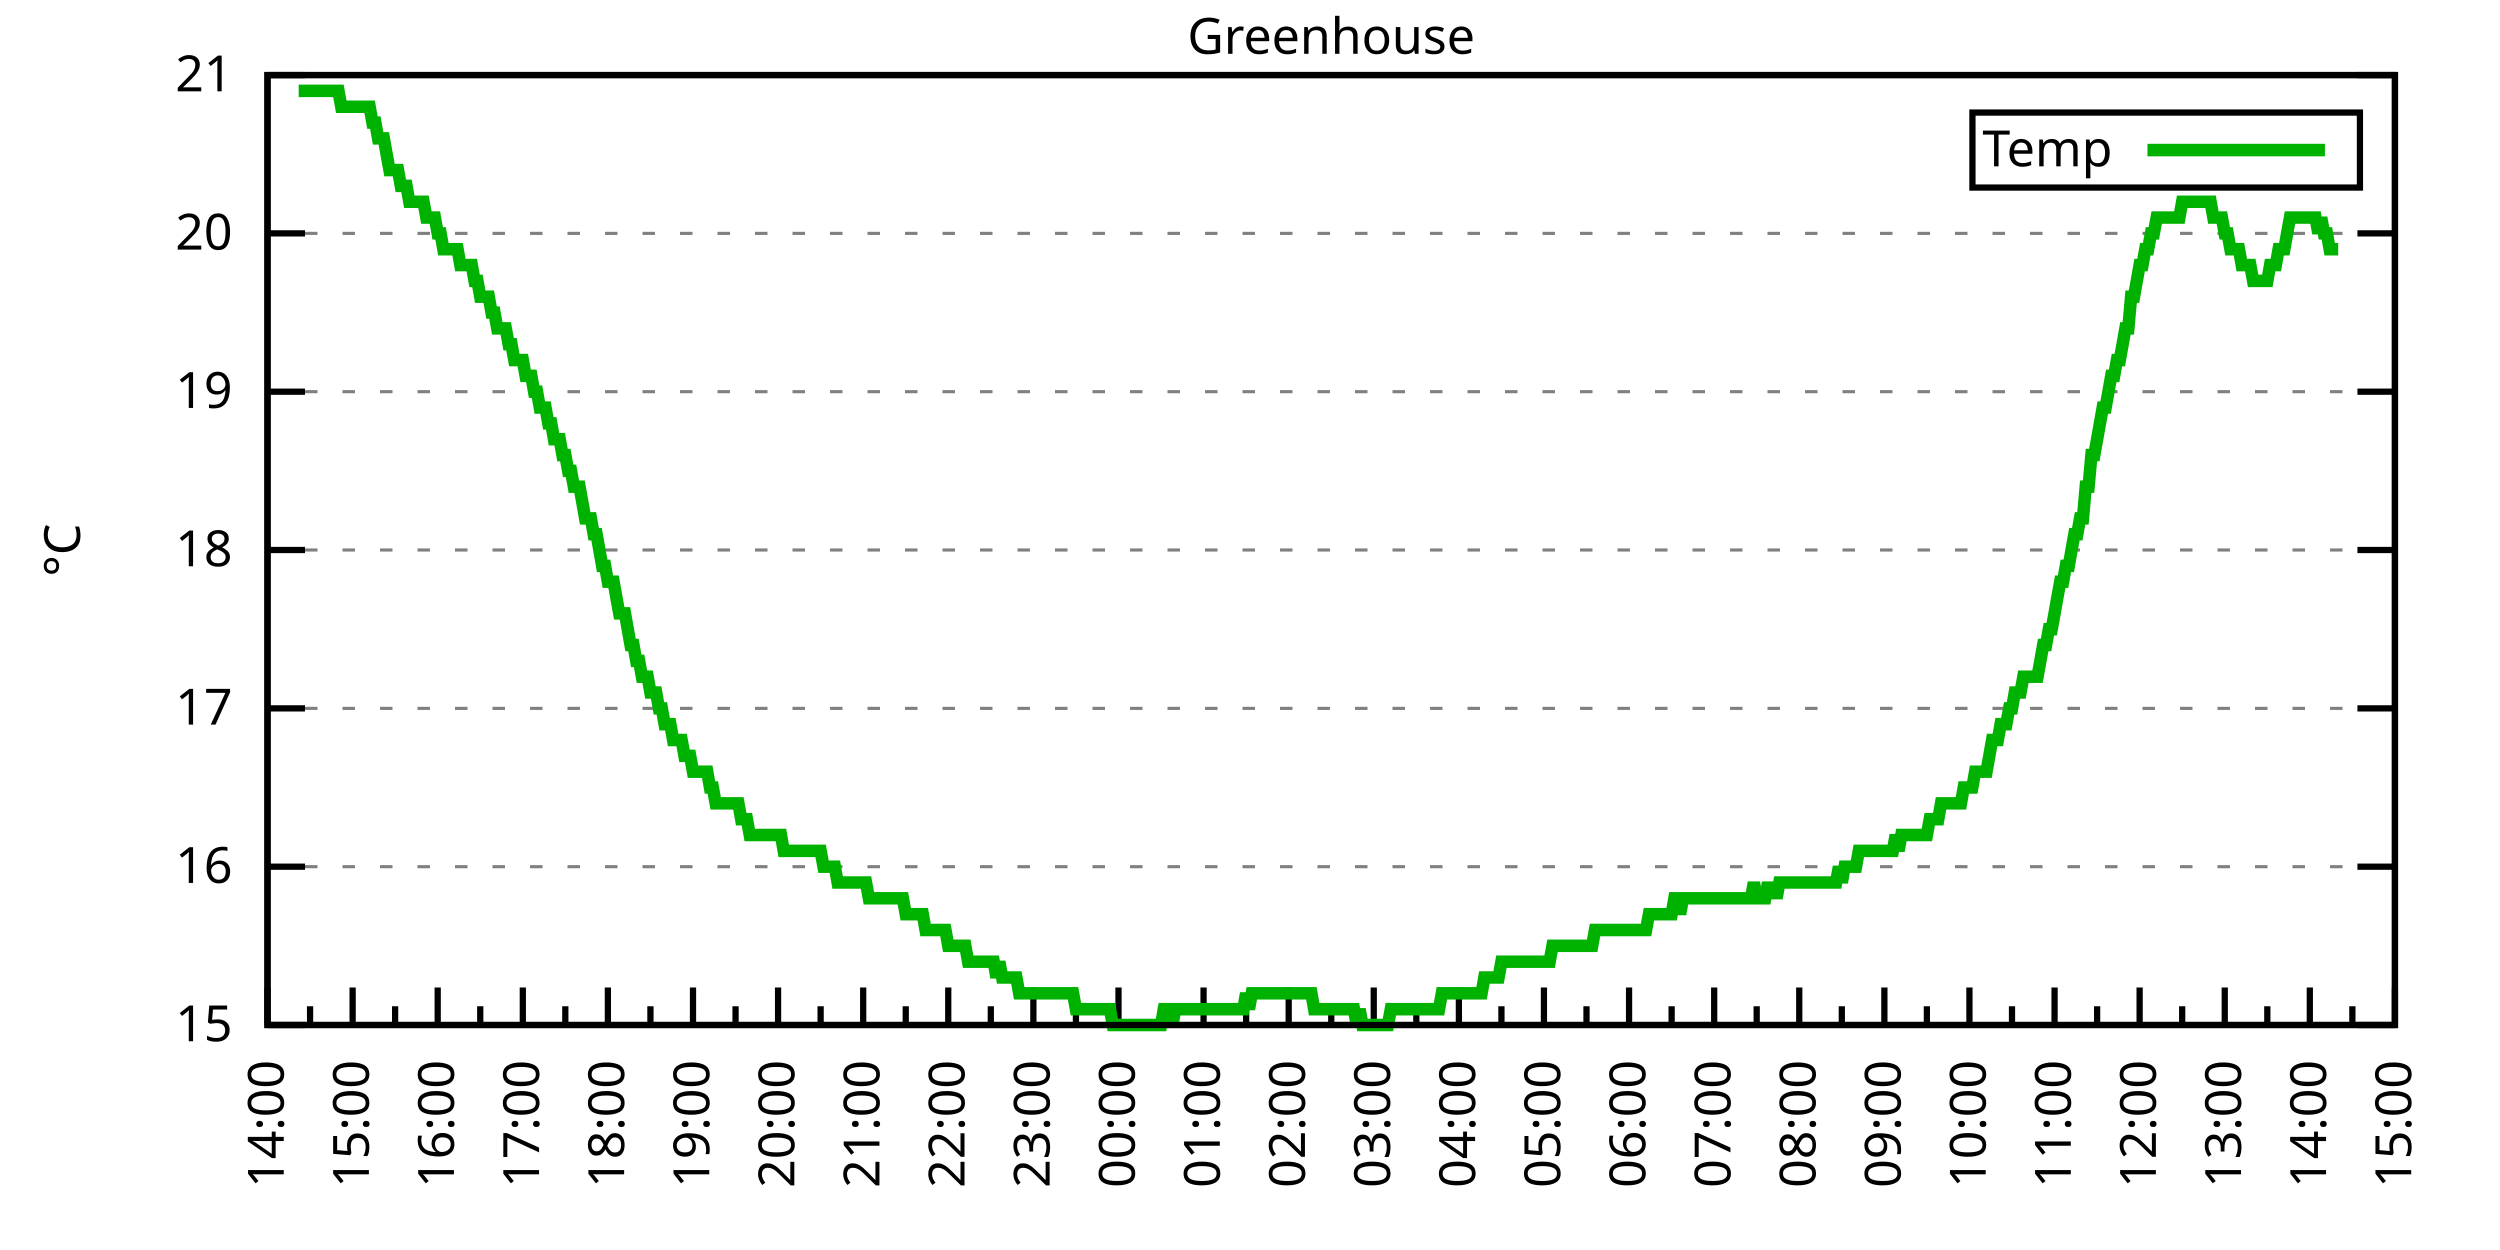
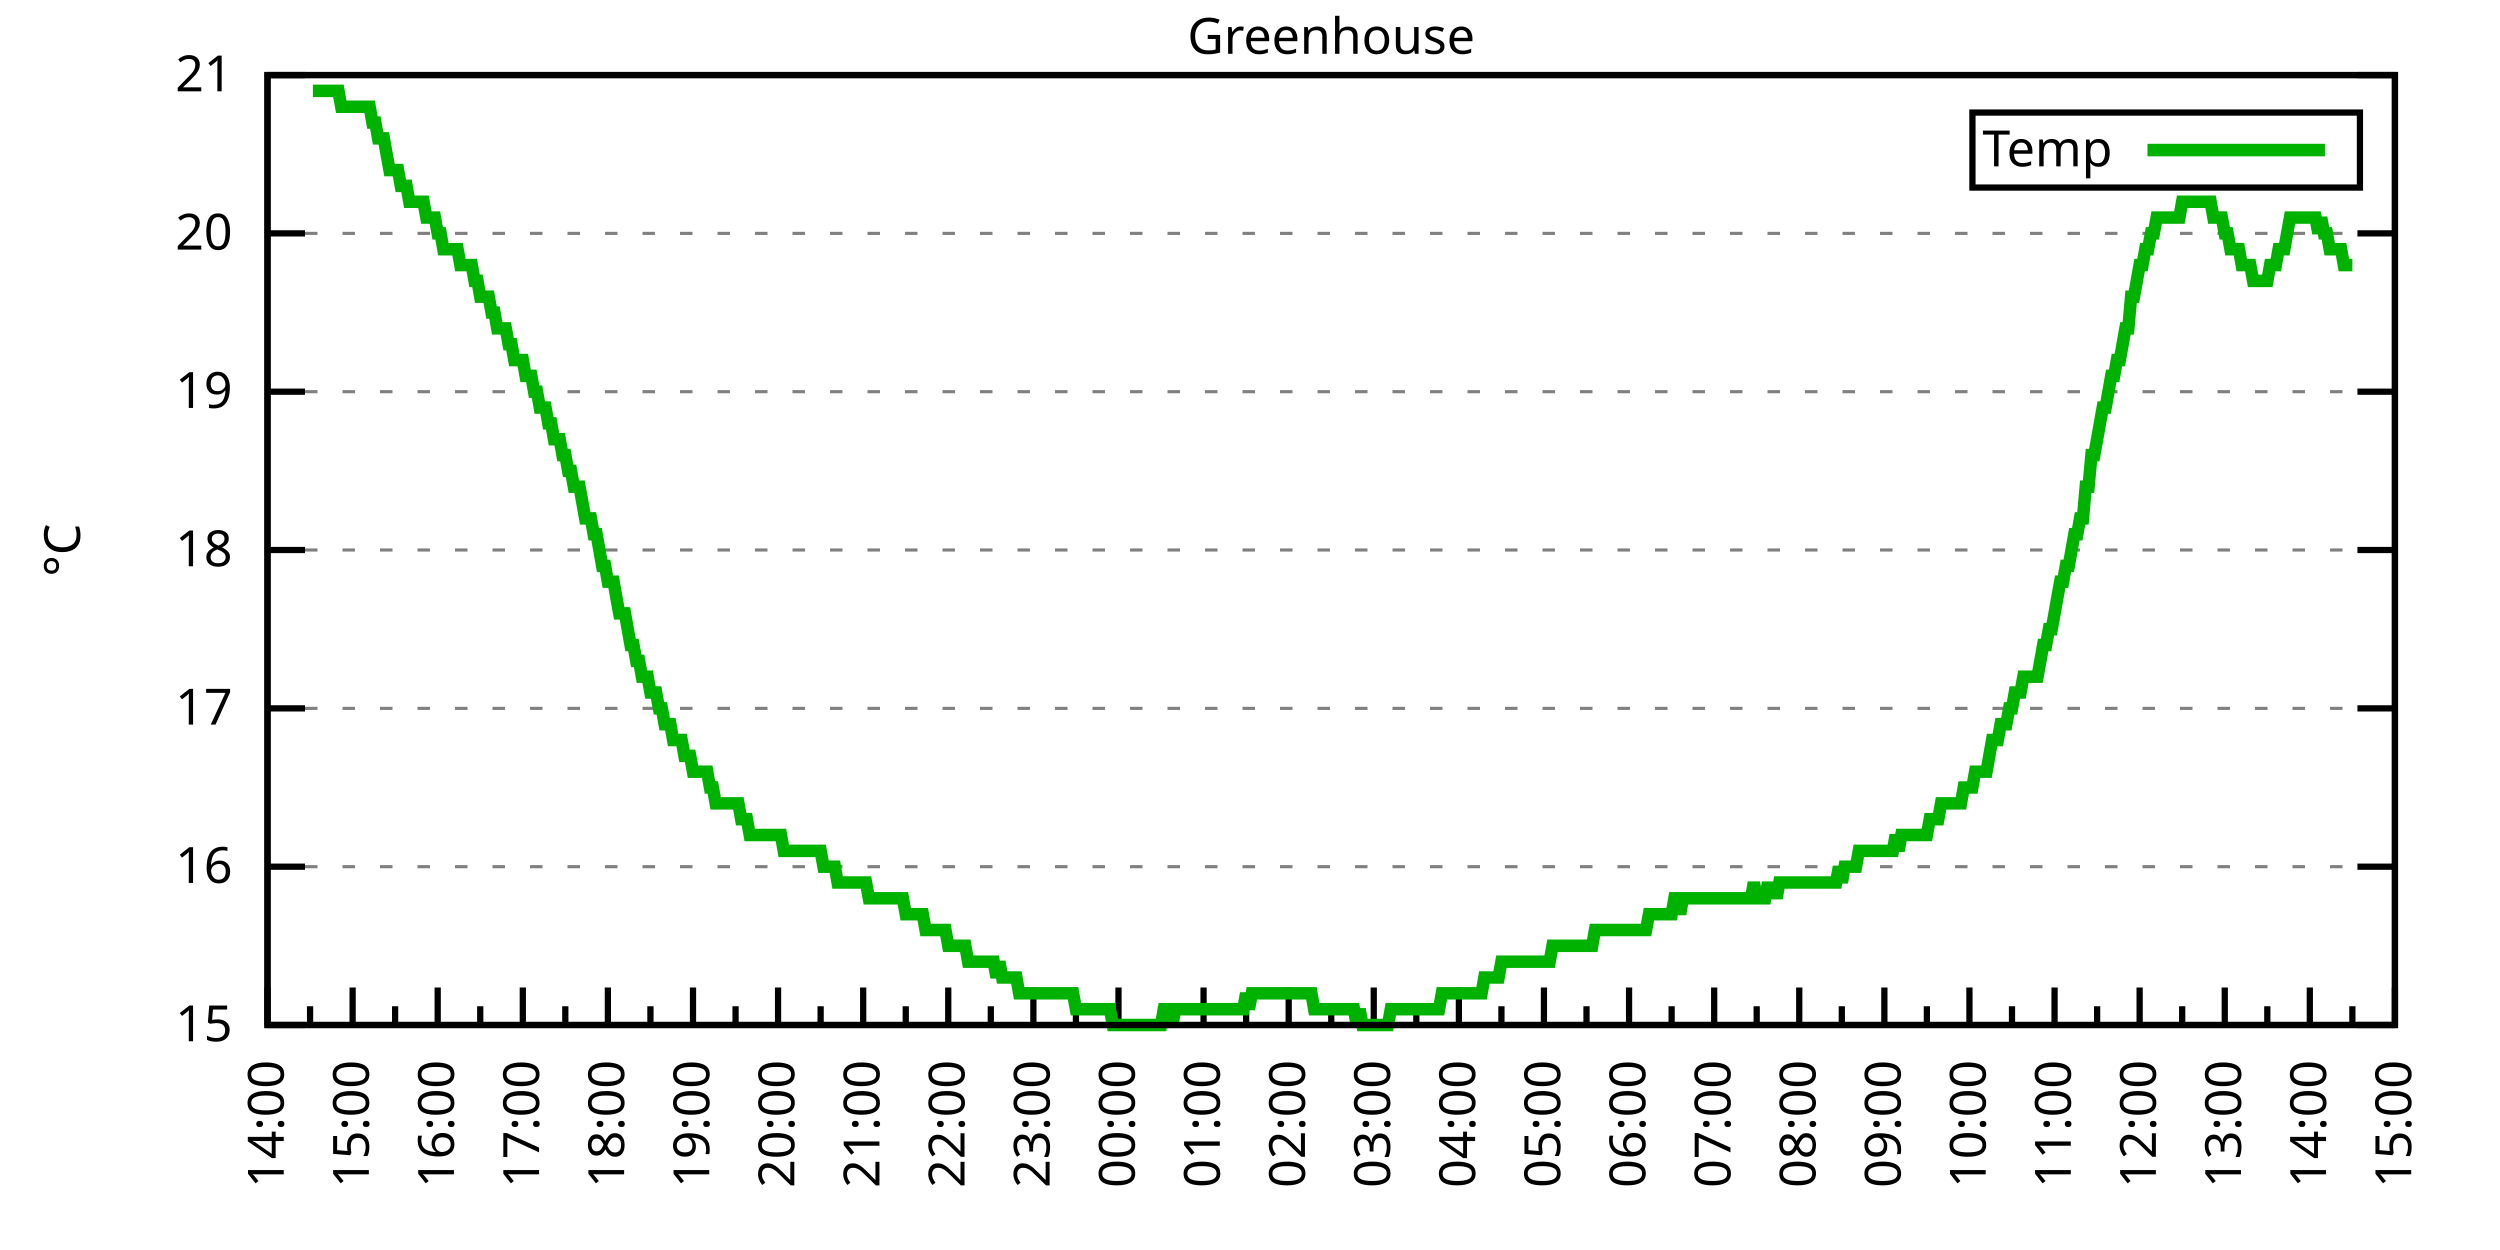
<svg xmlns="http://www.w3.org/2000/svg" xmlns:xlink="http://www.w3.org/1999/xlink" width="400" height="200" viewBox="0 0 400 200">
  <g id="gnuplot_canvas">
    <rect x="0" y="0" width="400" height="200" fill="none" />
    <defs>
      <circle id="gpDot" r="0.5" stroke-width="0.5" stroke="currentColor" />
      <path id="gpPt0" stroke-width="0.333" stroke="currentColor" d="M-1,0 h2 M0,-1 v2" />
      <path id="gpPt1" stroke-width="0.333" stroke="currentColor" d="M-1,-1 L1,1 M1,-1 L-1,1" />
      <path id="gpPt2" stroke-width="0.333" stroke="currentColor" d="M-1,0 L1,0 M0,-1 L0,1 M-1,-1 L1,1 M-1,1 L1,-1" />
      <rect id="gpPt3" stroke-width="0.333" stroke="currentColor" x="-1" y="-1" width="2" height="2" />
      <rect id="gpPt4" stroke-width="0.333" stroke="currentColor" fill="currentColor" x="-1" y="-1" width="2" height="2" />
      <circle id="gpPt5" stroke-width="0.333" stroke="currentColor" cx="0" cy="0" r="1" />
      <use xlink:href="#gpPt5" id="gpPt6" fill="currentColor" stroke="none" />
      <path id="gpPt7" stroke-width="0.333" stroke="currentColor" d="M0,-1.33 L-1.33,0.67 L1.33,0.67 z" />
      <use xlink:href="#gpPt7" id="gpPt8" fill="currentColor" stroke="none" />
      <use xlink:href="#gpPt7" id="gpPt9" stroke="currentColor" transform="rotate(180)" />
      <use xlink:href="#gpPt9" id="gpPt10" fill="currentColor" stroke="none" />
      <use xlink:href="#gpPt3" id="gpPt11" stroke="currentColor" transform="rotate(45)" />
      <use xlink:href="#gpPt11" id="gpPt12" fill="currentColor" stroke="none" />
      <path id="gpPt13" stroke-width="0.333" stroke="currentColor" d="M0,1.330 L1.265,0.411 L0.782,-1.067 L-0.782,-1.076 L-1.265,0.411 z" />
      <use xlink:href="#gpPt13" id="gpPt14" fill="currentColor" stroke="none" />
      <filter id="textbox" filterUnits="objectBoundingBox" x="0" y="0" height="1" width="1">
        <feFlood flood-color="white" flood-opacity="1" result="bgnd" />
        <feComposite in="SourceGraphic" in2="bgnd" operator="atop" />
      </filter>
      <filter id="greybox" filterUnits="objectBoundingBox" x="0" y="0" height="1" width="1">
        <feFlood flood-color="lightgrey" flood-opacity="1" result="grey" />
        <feComposite in="SourceGraphic" in2="grey" operator="atop" />
      </filter>
    </defs>
    <g fill="none" color="white" stroke="currentColor" stroke-width="1.00" stroke-linecap="butt" stroke-linejoin="miter">
</g>
    <g fill="none" color="black" stroke="currentColor" stroke-width="1.00" stroke-linecap="butt" stroke-linejoin="miter">
      <g stroke="none" shape-rendering="crispEdges">
        <polygon fill="rgb(255, 255, 255)" points="42.80,164.00 383.18,164.00 383.18,12.02 42.80,12.02 " />
      </g>
    </g>
    <g fill="none" color="black" stroke="currentColor" stroke-width="1.00" stroke-linecap="butt" stroke-linejoin="miter">
</g>
    <g fill="none" color="black" stroke="black" stroke-width="0.50" stroke-linecap="butt" stroke-linejoin="miter">
</g>
    <g fill="none" color="gray" stroke="currentColor" stroke-width="0.50" stroke-linecap="butt" stroke-linejoin="miter">
      <path stroke="gray" stroke-dasharray="2,4" class="gridline" d="M42.80,164.00 L383.19,164.00  " />
    </g>
    <g fill="none" color="gray" stroke="gray" stroke-width="1.00" stroke-linecap="butt" stroke-linejoin="miter">
</g>
    <g fill="none" color="black" stroke="currentColor" stroke-width="1.00" stroke-linecap="butt" stroke-linejoin="miter">
      <path stroke="black" d="M42.80,164.00 L48.80,164.00 M383.19,164.00 L377.19,164.00  " />
      <g transform="translate(37.20,166.60)" stroke="none" fill="black" font-family="Sans" font-size="8.00" text-anchor="end">
        <text>
          <tspan font-family="Sans"> 15</tspan>
        </text>
      </g>
    </g>
    <g fill="none" color="black" stroke="currentColor" stroke-width="1.00" stroke-linecap="butt" stroke-linejoin="miter">
</g>
    <g fill="none" color="black" stroke="black" stroke-width="0.50" stroke-linecap="butt" stroke-linejoin="miter">
</g>
    <g fill="none" color="gray" stroke="currentColor" stroke-width="0.50" stroke-linecap="butt" stroke-linejoin="miter">
      <path stroke="gray" stroke-dasharray="2,4" class="gridline" d="M42.80,138.67 L383.19,138.67  " />
    </g>
    <g fill="none" color="gray" stroke="gray" stroke-width="1.00" stroke-linecap="butt" stroke-linejoin="miter">
</g>
    <g fill="none" color="black" stroke="currentColor" stroke-width="1.00" stroke-linecap="butt" stroke-linejoin="miter">
      <path stroke="black" d="M42.80,138.67 L48.80,138.67 M383.19,138.67 L377.19,138.67  " />
      <g transform="translate(37.20,141.27)" stroke="none" fill="black" font-family="Sans" font-size="8.00" text-anchor="end">
        <text>
          <tspan font-family="Sans"> 16</tspan>
        </text>
      </g>
    </g>
    <g fill="none" color="black" stroke="currentColor" stroke-width="1.00" stroke-linecap="butt" stroke-linejoin="miter">
</g>
    <g fill="none" color="black" stroke="black" stroke-width="0.50" stroke-linecap="butt" stroke-linejoin="miter">
</g>
    <g fill="none" color="gray" stroke="currentColor" stroke-width="0.50" stroke-linecap="butt" stroke-linejoin="miter">
      <path stroke="gray" stroke-dasharray="2,4" class="gridline" d="M42.80,113.34 L383.19,113.34  " />
    </g>
    <g fill="none" color="gray" stroke="gray" stroke-width="1.00" stroke-linecap="butt" stroke-linejoin="miter">
</g>
    <g fill="none" color="black" stroke="currentColor" stroke-width="1.00" stroke-linecap="butt" stroke-linejoin="miter">
      <path stroke="black" d="M42.80,113.34 L48.80,113.34 M383.19,113.34 L377.19,113.34  " />
      <g transform="translate(37.20,115.94)" stroke="none" fill="black" font-family="Sans" font-size="8.00" text-anchor="end">
        <text>
          <tspan font-family="Sans"> 17</tspan>
        </text>
      </g>
    </g>
    <g fill="none" color="black" stroke="currentColor" stroke-width="1.00" stroke-linecap="butt" stroke-linejoin="miter">
</g>
    <g fill="none" color="black" stroke="black" stroke-width="0.50" stroke-linecap="butt" stroke-linejoin="miter">
</g>
    <g fill="none" color="gray" stroke="currentColor" stroke-width="0.50" stroke-linecap="butt" stroke-linejoin="miter">
      <path stroke="gray" stroke-dasharray="2,4" class="gridline" d="M42.80,88.00 L383.19,88.00  " />
    </g>
    <g fill="none" color="gray" stroke="gray" stroke-width="1.00" stroke-linecap="butt" stroke-linejoin="miter">
</g>
    <g fill="none" color="black" stroke="currentColor" stroke-width="1.00" stroke-linecap="butt" stroke-linejoin="miter">
      <path stroke="black" d="M42.80,88.00 L48.80,88.00 M383.19,88.00 L377.19,88.00  " />
      <g transform="translate(37.20,90.60)" stroke="none" fill="black" font-family="Sans" font-size="8.00" text-anchor="end">
        <text>
          <tspan font-family="Sans"> 18</tspan>
        </text>
      </g>
    </g>
    <g fill="none" color="black" stroke="currentColor" stroke-width="1.00" stroke-linecap="butt" stroke-linejoin="miter">
</g>
    <g fill="none" color="black" stroke="black" stroke-width="0.50" stroke-linecap="butt" stroke-linejoin="miter">
</g>
    <g fill="none" color="gray" stroke="currentColor" stroke-width="0.50" stroke-linecap="butt" stroke-linejoin="miter">
      <path stroke="gray" stroke-dasharray="2,4" class="gridline" d="M42.80,62.67 L383.19,62.67  " />
    </g>
    <g fill="none" color="gray" stroke="gray" stroke-width="1.00" stroke-linecap="butt" stroke-linejoin="miter">
</g>
    <g fill="none" color="black" stroke="currentColor" stroke-width="1.00" stroke-linecap="butt" stroke-linejoin="miter">
      <path stroke="black" d="M42.80,62.67 L48.80,62.67 M383.19,62.67 L377.19,62.67  " />
      <g transform="translate(37.20,65.27)" stroke="none" fill="black" font-family="Sans" font-size="8.00" text-anchor="end">
        <text>
          <tspan font-family="Sans"> 19</tspan>
        </text>
      </g>
    </g>
    <g fill="none" color="black" stroke="currentColor" stroke-width="1.00" stroke-linecap="butt" stroke-linejoin="miter">
</g>
    <g fill="none" color="black" stroke="black" stroke-width="0.50" stroke-linecap="butt" stroke-linejoin="miter">
</g>
    <g fill="none" color="gray" stroke="currentColor" stroke-width="0.50" stroke-linecap="butt" stroke-linejoin="miter">
      <path stroke="gray" stroke-dasharray="2,4" class="gridline" d="M42.80,37.34 L383.19,37.34  " />
    </g>
    <g fill="none" color="gray" stroke="gray" stroke-width="1.00" stroke-linecap="butt" stroke-linejoin="miter">
</g>
    <g fill="none" color="black" stroke="currentColor" stroke-width="1.00" stroke-linecap="butt" stroke-linejoin="miter">
      <path stroke="black" d="M42.80,37.34 L48.80,37.34 M383.19,37.34 L377.19,37.34  " />
      <g transform="translate(37.20,39.94)" stroke="none" fill="black" font-family="Sans" font-size="8.00" text-anchor="end">
        <text>
          <tspan font-family="Sans"> 20</tspan>
        </text>
      </g>
    </g>
    <g fill="none" color="black" stroke="currentColor" stroke-width="1.00" stroke-linecap="butt" stroke-linejoin="miter">
</g>
    <g fill="none" color="black" stroke="black" stroke-width="0.50" stroke-linecap="butt" stroke-linejoin="miter">
</g>
    <g fill="none" color="gray" stroke="currentColor" stroke-width="0.50" stroke-linecap="butt" stroke-linejoin="miter">
      <path stroke="gray" stroke-dasharray="2,4" class="gridline" d="M42.80,12.01 L383.19,12.01  " />
    </g>
    <g fill="none" color="gray" stroke="gray" stroke-width="1.00" stroke-linecap="butt" stroke-linejoin="miter">
</g>
    <g fill="none" color="black" stroke="currentColor" stroke-width="1.00" stroke-linecap="butt" stroke-linejoin="miter">
      <path stroke="black" d="M42.80,12.01 L48.80,12.01 M383.19,12.01 L377.19,12.01  " />
      <g transform="translate(37.20,14.61)" stroke="none" fill="black" font-family="Sans" font-size="8.00" text-anchor="end">
        <text>
          <tspan font-family="Sans"> 21</tspan>
        </text>
      </g>
    </g>
    <g fill="none" color="black" stroke="currentColor" stroke-width="1.00" stroke-linecap="butt" stroke-linejoin="miter">
      <path stroke="black" d="M42.80,164.00 L42.80,158.00  " />
      <g transform="translate(45.40,169.60) rotate(270)" stroke="none" fill="black" font-family="Sans" font-size="8.00" text-anchor="end">
        <text>
          <tspan font-family="Sans">14:00</tspan>
        </text>
      </g>
    </g>
    <g fill="none" color="black" stroke="currentColor" stroke-width="1.00" stroke-linecap="butt" stroke-linejoin="miter">
      <path stroke="black" d="M49.61,164.00 L49.61,161.00 M56.42,164.00 L56.42,158.00  " />
      <g transform="translate(59.02,169.60) rotate(270)" stroke="none" fill="black" font-family="Sans" font-size="8.00" text-anchor="end">
        <text>
          <tspan font-family="Sans">15:00</tspan>
        </text>
      </g>
    </g>
    <g fill="none" color="black" stroke="currentColor" stroke-width="1.00" stroke-linecap="butt" stroke-linejoin="miter">
      <path stroke="black" d="M63.22,164.00 L63.22,161.00 M70.03,164.00 L70.03,158.00  " />
      <g transform="translate(72.63,169.60) rotate(270)" stroke="none" fill="black" font-family="Sans" font-size="8.00" text-anchor="end">
        <text>
          <tspan font-family="Sans">16:00</tspan>
        </text>
      </g>
    </g>
    <g fill="none" color="black" stroke="currentColor" stroke-width="1.00" stroke-linecap="butt" stroke-linejoin="miter">
      <path stroke="black" d="M76.84,164.00 L76.84,161.00 M83.65,164.00 L83.65,158.00  " />
      <g transform="translate(86.25,169.60) rotate(270)" stroke="none" fill="black" font-family="Sans" font-size="8.00" text-anchor="end">
        <text>
          <tspan font-family="Sans">17:00</tspan>
        </text>
      </g>
    </g>
    <g fill="none" color="black" stroke="currentColor" stroke-width="1.00" stroke-linecap="butt" stroke-linejoin="miter">
      <path stroke="black" d="M90.45,164.00 L90.45,161.00 M97.26,164.00 L97.26,158.00  " />
      <g transform="translate(99.86,169.60) rotate(270)" stroke="none" fill="black" font-family="Sans" font-size="8.00" text-anchor="end">
        <text>
          <tspan font-family="Sans">18:00</tspan>
        </text>
      </g>
    </g>
    <g fill="none" color="black" stroke="currentColor" stroke-width="1.00" stroke-linecap="butt" stroke-linejoin="miter">
      <path stroke="black" d="M104.07,164.00 L104.07,161.00 M110.88,164.00 L110.88,158.00  " />
      <g transform="translate(113.48,169.60) rotate(270)" stroke="none" fill="black" font-family="Sans" font-size="8.00" text-anchor="end">
        <text>
          <tspan font-family="Sans">19:00</tspan>
        </text>
      </g>
    </g>
    <g fill="none" color="black" stroke="currentColor" stroke-width="1.00" stroke-linecap="butt" stroke-linejoin="miter">
      <path stroke="black" d="M117.69,164.00 L117.69,161.00 M124.49,164.00 L124.49,158.00  " />
      <g transform="translate(127.09,169.60) rotate(270)" stroke="none" fill="black" font-family="Sans" font-size="8.00" text-anchor="end">
        <text>
          <tspan font-family="Sans">20:00</tspan>
        </text>
      </g>
    </g>
    <g fill="none" color="black" stroke="currentColor" stroke-width="1.00" stroke-linecap="butt" stroke-linejoin="miter">
      <path stroke="black" d="M131.30,164.00 L131.30,161.00 M138.11,164.00 L138.11,158.00  " />
      <g transform="translate(140.71,169.60) rotate(270)" stroke="none" fill="black" font-family="Sans" font-size="8.00" text-anchor="end">
        <text>
          <tspan font-family="Sans">21:00</tspan>
        </text>
      </g>
    </g>
    <g fill="none" color="black" stroke="currentColor" stroke-width="1.00" stroke-linecap="butt" stroke-linejoin="miter">
      <path stroke="black" d="M144.92,164.00 L144.92,161.00 M151.72,164.00 L151.72,158.00  " />
      <g transform="translate(154.32,169.60) rotate(270)" stroke="none" fill="black" font-family="Sans" font-size="8.00" text-anchor="end">
        <text>
          <tspan font-family="Sans">22:00</tspan>
        </text>
      </g>
    </g>
    <g fill="none" color="black" stroke="currentColor" stroke-width="1.00" stroke-linecap="butt" stroke-linejoin="miter">
      <path stroke="black" d="M158.53,164.00 L158.53,161.00 M165.34,164.00 L165.34,158.00  " />
      <g transform="translate(167.94,169.60) rotate(270)" stroke="none" fill="black" font-family="Sans" font-size="8.00" text-anchor="end">
        <text>
          <tspan font-family="Sans">23:00</tspan>
        </text>
      </g>
    </g>
    <g fill="none" color="black" stroke="currentColor" stroke-width="1.00" stroke-linecap="butt" stroke-linejoin="miter">
      <path stroke="black" d="M172.15,164.00 L172.15,161.00 M178.96,164.00 L178.96,158.00  " />
      <g transform="translate(181.56,169.60) rotate(270)" stroke="none" fill="black" font-family="Sans" font-size="8.00" text-anchor="end">
        <text>
          <tspan font-family="Sans">00:00</tspan>
        </text>
      </g>
    </g>
    <g fill="none" color="black" stroke="currentColor" stroke-width="1.00" stroke-linecap="butt" stroke-linejoin="miter">
      <path stroke="black" d="M185.76,164.00 L185.76,161.00 M192.57,164.00 L192.57,158.00  " />
      <g transform="translate(195.17,169.60) rotate(270)" stroke="none" fill="black" font-family="Sans" font-size="8.00" text-anchor="end">
        <text>
          <tspan font-family="Sans">01:00</tspan>
        </text>
      </g>
    </g>
    <g fill="none" color="black" stroke="currentColor" stroke-width="1.00" stroke-linecap="butt" stroke-linejoin="miter">
      <path stroke="black" d="M199.38,164.00 L199.38,161.00 M206.19,164.00 L206.19,158.00  " />
      <g transform="translate(208.79,169.60) rotate(270)" stroke="none" fill="black" font-family="Sans" font-size="8.00" text-anchor="end">
        <text>
          <tspan font-family="Sans">02:00</tspan>
        </text>
      </g>
    </g>
    <g fill="none" color="black" stroke="currentColor" stroke-width="1.00" stroke-linecap="butt" stroke-linejoin="miter">
      <path stroke="black" d="M213.00,164.00 L213.00,161.00 M219.80,164.00 L219.80,158.00  " />
      <g transform="translate(222.40,169.60) rotate(270)" stroke="none" fill="black" font-family="Sans" font-size="8.00" text-anchor="end">
        <text>
          <tspan font-family="Sans">03:00</tspan>
        </text>
      </g>
    </g>
    <g fill="none" color="black" stroke="currentColor" stroke-width="1.00" stroke-linecap="butt" stroke-linejoin="miter">
      <path stroke="black" d="M226.61,164.00 L226.61,161.00 M233.42,164.00 L233.42,158.00  " />
      <g transform="translate(236.02,169.60) rotate(270)" stroke="none" fill="black" font-family="Sans" font-size="8.00" text-anchor="end">
        <text>
          <tspan font-family="Sans">04:00</tspan>
        </text>
      </g>
    </g>
    <g fill="none" color="black" stroke="currentColor" stroke-width="1.00" stroke-linecap="butt" stroke-linejoin="miter">
      <path stroke="black" d="M240.23,164.00 L240.23,161.00 M247.03,164.00 L247.03,158.00  " />
      <g transform="translate(249.63,169.60) rotate(270)" stroke="none" fill="black" font-family="Sans" font-size="8.00" text-anchor="end">
        <text>
          <tspan font-family="Sans">05:00</tspan>
        </text>
      </g>
    </g>
    <g fill="none" color="black" stroke="currentColor" stroke-width="1.00" stroke-linecap="butt" stroke-linejoin="miter">
      <path stroke="black" d="M253.84,164.00 L253.84,161.00 M260.65,164.00 L260.65,158.00  " />
      <g transform="translate(263.25,169.60) rotate(270)" stroke="none" fill="black" font-family="Sans" font-size="8.00" text-anchor="end">
        <text>
          <tspan font-family="Sans">06:00</tspan>
        </text>
      </g>
    </g>
    <g fill="none" color="black" stroke="currentColor" stroke-width="1.00" stroke-linecap="butt" stroke-linejoin="miter">
      <path stroke="black" d="M267.46,164.00 L267.46,161.00 M274.27,164.00 L274.27,158.00  " />
      <g transform="translate(276.87,169.60) rotate(270)" stroke="none" fill="black" font-family="Sans" font-size="8.00" text-anchor="end">
        <text>
          <tspan font-family="Sans">07:00</tspan>
        </text>
      </g>
    </g>
    <g fill="none" color="black" stroke="currentColor" stroke-width="1.00" stroke-linecap="butt" stroke-linejoin="miter">
      <path stroke="black" d="M281.07,164.00 L281.07,161.00 M287.88,164.00 L287.88,158.00  " />
      <g transform="translate(290.48,169.60) rotate(270)" stroke="none" fill="black" font-family="Sans" font-size="8.00" text-anchor="end">
        <text>
          <tspan font-family="Sans">08:00</tspan>
        </text>
      </g>
    </g>
    <g fill="none" color="black" stroke="currentColor" stroke-width="1.00" stroke-linecap="butt" stroke-linejoin="miter">
      <path stroke="black" d="M294.69,164.00 L294.69,161.00 M301.50,164.00 L301.50,158.00  " />
      <g transform="translate(304.10,169.60) rotate(270)" stroke="none" fill="black" font-family="Sans" font-size="8.00" text-anchor="end">
        <text>
          <tspan font-family="Sans">09:00</tspan>
        </text>
      </g>
    </g>
    <g fill="none" color="black" stroke="currentColor" stroke-width="1.00" stroke-linecap="butt" stroke-linejoin="miter">
      <path stroke="black" d="M308.30,164.00 L308.30,161.00 M315.11,164.00 L315.11,158.00  " />
      <g transform="translate(317.71,169.60) rotate(270)" stroke="none" fill="black" font-family="Sans" font-size="8.00" text-anchor="end">
        <text>
          <tspan font-family="Sans">10:00</tspan>
        </text>
      </g>
    </g>
    <g fill="none" color="black" stroke="currentColor" stroke-width="1.00" stroke-linecap="butt" stroke-linejoin="miter">
      <path stroke="black" d="M321.92,164.00 L321.92,161.00 M328.73,164.00 L328.73,158.00  " />
      <g transform="translate(331.33,169.60) rotate(270)" stroke="none" fill="black" font-family="Sans" font-size="8.00" text-anchor="end">
        <text>
          <tspan font-family="Sans">11:00</tspan>
        </text>
      </g>
    </g>
    <g fill="none" color="black" stroke="currentColor" stroke-width="1.00" stroke-linecap="butt" stroke-linejoin="miter">
      <path stroke="black" d="M335.54,164.00 L335.54,161.00 M342.34,164.00 L342.34,158.00  " />
      <g transform="translate(344.94,169.60) rotate(270)" stroke="none" fill="black" font-family="Sans" font-size="8.00" text-anchor="end">
        <text>
          <tspan font-family="Sans">12:00</tspan>
        </text>
      </g>
    </g>
    <g fill="none" color="black" stroke="currentColor" stroke-width="1.00" stroke-linecap="butt" stroke-linejoin="miter">
      <path stroke="black" d="M349.15,164.00 L349.15,161.00 M355.96,164.00 L355.96,158.00  " />
      <g transform="translate(358.56,169.60) rotate(270)" stroke="none" fill="black" font-family="Sans" font-size="8.00" text-anchor="end">
        <text>
          <tspan font-family="Sans">13:00</tspan>
        </text>
      </g>
    </g>
    <g fill="none" color="black" stroke="currentColor" stroke-width="1.00" stroke-linecap="butt" stroke-linejoin="miter">
      <path stroke="black" d="M362.77,164.00 L362.77,161.00 M369.57,164.00 L369.57,158.00  " />
      <g transform="translate(372.17,169.60) rotate(270)" stroke="none" fill="black" font-family="Sans" font-size="8.00" text-anchor="end">
        <text>
          <tspan font-family="Sans">14:00</tspan>
        </text>
      </g>
    </g>
    <g fill="none" color="black" stroke="currentColor" stroke-width="1.00" stroke-linecap="butt" stroke-linejoin="miter">
      <path stroke="black" d="M376.38,164.00 L376.38,161.00 M383.19,164.00 L383.19,158.00  " />
      <g transform="translate(385.79,169.60) rotate(270)" stroke="none" fill="black" font-family="Sans" font-size="8.00" text-anchor="end">
        <text>
          <tspan font-family="Sans">15:00</tspan>
        </text>
      </g>
    </g>
    <g fill="none" color="black" stroke="currentColor" stroke-width="1.00" stroke-linecap="butt" stroke-linejoin="miter">
</g>
    <g fill="none" color="black" stroke="currentColor" stroke-width="1.00" stroke-linecap="butt" stroke-linejoin="miter">
      <path stroke="black" d="M42.80,12.01 L42.80,164.00 L383.19,164.00 L383.19,12.01 L42.80,12.01 Z  " />
    </g>
    <g fill="none" color="black" stroke="currentColor" stroke-width="1.00" stroke-linecap="butt" stroke-linejoin="miter">
      <g transform="translate(12.80,88.01) rotate(270)" stroke="none" fill="black" font-family="Sans" font-size="8.00" text-anchor="middle">
        <text>
          <tspan font-family="Sans">°C</tspan>
        </text>
      </g>
    </g>
    <g fill="none" color="black" stroke="currentColor" stroke-width="1.00" stroke-linecap="butt" stroke-linejoin="miter">
</g>
    <g fill="none" color="black" stroke="currentColor" stroke-width="1.00" stroke-linecap="butt" stroke-linejoin="miter">
      <path stroke="black" d="M315.59,30.01 L315.59,18.01 L377.59,18.01 L377.59,30.01 L315.59,30.01 Z  " />
    </g>
    <g id="Greenhouse_plot_1">
      <g fill="none" color="white" stroke="black" stroke-width="2.00" stroke-linecap="butt" stroke-linejoin="miter">
</g>
      <g fill="none" color="black" stroke="currentColor" stroke-width="2.00" stroke-linecap="butt" stroke-linejoin="miter">
        <g transform="translate(337.99,26.61)" stroke="none" fill="black" font-family="Sans" font-size="8.00" text-anchor="end">
          <text>
            <tspan font-family="Sans">Temp</tspan>
          </text>
        </g>
      </g>
      <g fill="none" color="black" stroke="currentColor" stroke-width="2.00" stroke-linecap="butt" stroke-linejoin="miter">
-         <path stroke="rgb(  0, 178,   0)" d="M343.59,24.01 L371.99,24.01 M47.79,14.54 L48.25,14.54 L48.70,14.54 L49.15,14.54 L49.61,14.54 L50.06,14.54   L50.52,14.54 L50.97,14.54 L51.42,14.54 L51.88,14.54 L52.33,14.54 L52.78,14.54 L53.24,14.54 L53.69,14.54   L54.15,14.54 L54.60,17.08 L55.05,17.08 L55.51,17.08 L55.96,17.08 L56.42,17.08 L56.87,17.08 L57.32,17.08   L57.78,17.08 L58.23,17.08 L58.68,17.08 L59.14,17.08 L59.59,19.61 L60.05,19.61 L60.50,22.14 L60.95,22.14   L61.41,22.14 L61.86,24.68 L62.32,27.21 L62.77,27.21 L63.22,27.21 L63.68,27.21 L64.13,29.74 L64.58,29.74   L65.04,29.74 L65.49,32.28 L65.95,32.28 L66.40,32.28 L66.85,32.28 L67.31,32.28 L67.76,32.28 L68.22,34.81   L68.67,34.81 L69.12,34.81 L69.58,34.81 L70.03,37.34 L70.49,37.34 L70.94,39.87 L71.39,39.87 L71.85,39.87   L72.30,39.87 L72.75,39.87 L73.21,39.87 L73.66,42.41 L74.12,42.41 L74.57,42.41 L75.02,42.41 L75.48,42.41   L75.93,44.94 L76.39,44.94 L76.84,47.47 L77.29,47.47 L77.75,47.47 L78.20,47.47 L78.65,50.01 L79.11,50.01   L79.56,52.54 L80.02,52.54 L80.47,52.54 L80.92,52.54 L81.38,55.07 L81.83,55.07 L82.29,57.61 L82.74,57.61   L83.19,57.61 L83.65,57.61 L84.10,60.14 L84.55,60.14 L85.01,60.14 L85.46,62.67 L85.92,62.67 L86.37,65.21   L86.82,65.21 L87.28,65.21 L87.73,67.74 L88.19,67.74 L88.64,70.27 L89.09,70.27 L89.55,70.27 L90.00,72.81   L90.45,72.81 L90.91,75.34 L91.36,75.34 L91.82,77.87 L92.27,77.87 L92.72,77.87 L93.18,80.41 L93.63,82.94   L94.09,82.94 L94.54,82.94 L94.99,85.47 L95.45,85.47 L95.90,88.00 L96.35,90.54 L96.81,90.54 L97.26,93.07   L97.72,93.07 L98.17,93.07 L98.62,95.60 L99.08,98.14 L99.53,98.14 L99.99,98.14 L100.44,100.67 L100.89,103.20   L101.35,103.20 L101.80,105.74 L102.25,105.74 L102.71,108.27 L103.16,108.27 L103.62,108.27 L104.07,110.80 L104.52,110.80   L104.98,110.80 L105.43,113.34 L105.89,113.34 L106.34,115.87 L106.79,115.87 L107.25,115.87 L107.70,118.40 L108.15,118.40   L108.61,118.40 L109.06,118.40 L109.52,120.94 L109.97,120.94 L110.42,120.94 L110.88,123.47 L111.33,123.47 L111.79,123.47   L112.24,123.47 L112.69,123.47 L113.15,123.47 L113.60,126.00 L114.05,126.00 L114.51,128.54 L114.96,128.54 L115.42,128.54   L115.87,128.54 L116.32,128.54 L116.78,128.54 L117.23,128.54 L117.69,128.54 L118.14,128.54 L118.59,131.07 L119.05,131.07   L119.50,131.07 L119.96,133.60 L120.41,133.60 L120.86,133.60 L121.32,133.60 L121.77,133.60 L122.22,133.60 L122.68,133.60   L123.13,133.60 L123.59,133.60 L124.04,133.60 L124.49,133.60 L124.95,133.60 L125.40,136.14 L125.86,136.14 L126.31,136.14   L126.76,136.14 L127.22,136.14 L127.67,136.14 L128.12,136.14 L128.58,136.14 L129.03,136.14 L129.49,136.14 L129.94,136.14   L130.39,136.14 L130.85,136.14 L131.30,136.14 L131.76,138.67 L132.21,138.67 L132.66,138.67 L133.12,138.67 L133.57,138.67   L134.02,141.20 L134.48,141.20 L134.93,141.20 L135.39,141.20 L135.84,141.20 L136.29,141.20 L136.75,141.20 L137.20,141.20   L137.66,141.20 L138.11,141.20 L138.56,141.20 L139.02,143.73 L139.47,143.73 L139.92,143.73 L140.38,143.73 L140.83,143.73   L141.29,143.73 L141.74,143.73 L142.19,143.73 L142.65,143.73 L143.10,143.73 L143.56,143.73 L144.01,143.73 L144.46,143.73   L144.92,146.27 L145.37,146.27 L145.82,146.27 L146.28,146.27 L146.73,146.27 L147.19,146.27 L147.64,146.27 L148.09,148.80   L148.55,148.80 L149.00,148.80 L149.46,148.80 L149.91,148.80 L150.36,148.80 L150.82,148.80 L151.27,148.80 L151.72,151.33   L152.18,151.33 L152.63,151.33 L153.09,151.33 L153.54,151.33 L153.99,151.33 L154.45,151.33 L154.90,153.87 L155.36,153.87   L155.81,153.87 L156.26,153.87 L156.72,153.87 L157.17,153.87 L157.62,153.87 L158.08,153.87 L158.53,153.87 L158.99,153.87   L159.44,156.40 L159.89,153.87 L160.35,156.40 L160.80,156.40 L161.26,156.40 L161.71,156.40 L162.16,156.40 L162.62,156.40   L163.07,158.93 L163.52,158.93 L163.98,158.93 L164.43,158.93 L164.89,158.93 L165.34,158.93 L165.79,158.93 L166.25,158.93   L166.70,158.93 L167.16,158.93 L167.61,158.93 L168.06,158.93 L168.52,158.93 L168.97,158.93 L169.43,158.93 L169.88,158.93   L170.33,158.93 L170.79,158.93 L171.24,158.93 L171.69,158.93 L172.15,161.47 L172.60,161.47 L173.06,161.47 L173.51,161.47   L173.96,161.47 L174.42,161.47 L174.87,161.47 L175.33,161.47 L175.78,161.47 L176.23,161.47 L176.69,161.47 L177.14,161.47   L177.59,161.47 L178.05,164.00 L178.50,164.00 L178.96,164.00 L179.41,164.00 L179.86,164.00 L180.32,164.00 L180.77,164.00   L181.23,164.00 L181.68,164.00 L182.13,164.00 L182.59,164.00 L183.04,164.00 L183.49,164.00 L183.95,164.00 L184.40,164.00   L184.86,164.00 L185.31,164.00 L185.76,164.00 L186.22,161.47 L186.67,161.47 L187.13,161.47 L187.58,164.00 L188.03,161.47   L188.49,161.47 L188.94,161.47 L189.39,161.47 L189.85,161.47 L190.30,161.47 L190.76,161.47 L191.21,161.47 L191.66,161.47   L192.12,161.47 L192.57,161.47 L193.03,161.47 L193.48,161.47 L193.93,161.47 L194.39,161.47 L194.84,161.47 L195.29,161.47   L195.75,161.47 L196.20,161.47 L196.66,161.47 L197.11,161.47 L197.56,161.47 L198.02,161.47 L198.47,161.47 L198.93,161.47   L199.38,158.93 L199.83,161.47 L200.29,158.93 L200.74,158.93 L201.19,158.93 L201.65,158.93 L202.10,158.93 L202.56,158.93   L203.01,158.93 L203.46,158.93 L203.92,158.93 L204.37,158.93 L204.83,158.93 L205.28,158.93 L205.73,158.93 L206.19,158.93   L206.64,158.93 L207.09,158.93 L207.55,158.93 L208.00,158.93 L208.46,158.93 L208.91,158.93 L209.36,158.93 L209.82,158.93   L210.27,161.47 L210.73,161.47 L211.18,161.47 L211.63,161.47 L212.09,161.47 L212.54,161.47 L213.00,161.47 L213.45,161.47   L213.90,161.47 L214.36,161.47 L214.81,161.47 L215.26,161.47 L215.72,161.47 L216.17,161.47 L216.63,161.47 L217.08,164.00   L217.53,161.47 L217.99,164.00 L218.44,164.00 L218.90,164.00 L219.35,164.00 L219.80,164.00 L220.26,164.00 L220.71,164.00   L221.16,164.00 L221.62,164.00 L222.07,164.00 L222.53,161.47 L222.98,161.47 L223.43,161.47 L223.89,161.47 L224.34,161.47   L224.80,161.47 L225.25,161.47 L225.70,161.47 L226.16,161.47 L226.61,161.47 L227.06,161.47 L227.52,161.47 L227.97,161.47   L228.43,161.47 L228.88,161.47 L229.33,161.47 L229.79,161.47 L230.24,161.47 L230.70,158.93 L231.15,158.93 L231.60,158.93   L232.06,158.93 L232.51,158.93 L232.96,158.93 L233.42,158.93 L233.87,158.93 L234.33,158.93 L234.78,158.93 L235.23,158.93   L235.69,158.93 L236.14,158.93 L236.60,158.93 L237.05,158.93 L237.50,156.40 L237.96,156.40 L238.41,156.40 L238.86,156.40   L239.32,156.40 L239.77,156.40 L240.23,153.87 L240.68,153.87 L241.13,153.87 L241.59,153.87 L242.04,153.87 L242.50,153.87   L242.95,153.87 L243.40,153.87 L243.86,153.87 L244.31,153.87 L244.76,153.87 L245.22,153.87 L245.67,153.87 L246.13,153.87   L246.58,153.87 L247.03,153.87 L247.49,153.87 L247.94,153.87 L248.40,151.33 L248.85,151.33 L249.30,151.33 L249.76,151.33   L250.21,151.33 L250.66,151.33 L251.12,151.33 L251.57,151.33 L252.03,151.33 L252.48,151.33 L252.93,151.33 L253.39,151.33   L253.84,151.33 L254.30,151.33 L254.75,151.33 L255.20,148.80 L255.66,148.80 L256.11,148.80 L256.56,148.80 L257.02,148.80   L257.47,148.80 L257.93,148.80 L258.38,148.80 L258.83,148.80 L259.29,148.80 L259.74,148.80 L260.20,148.80 L260.65,148.80   L261.10,148.80 L261.56,148.80 L262.01,148.80 L262.47,148.80 L262.92,148.80 L263.37,148.80 L263.83,146.27 L264.28,146.27   L264.73,146.27 L265.19,146.27 L265.64,146.27 L266.10,146.27 L266.55,146.27 L267.00,146.27 L267.46,146.27 L267.91,143.73   L268.37,143.73 L268.82,146.27 L269.27,143.73 L269.73,143.73 L270.18,143.73 L270.63,143.73 L271.09,143.73 L271.54,143.73   L272.00,143.73 L272.45,143.73 L272.90,143.73 L273.36,143.73 L273.81,143.73 L274.27,143.73 L274.72,143.73 L275.17,143.73   L275.63,143.73 L276.08,143.73 L276.53,143.73 L276.99,143.73 L277.44,143.73 L277.90,143.73 L278.35,143.73 L278.80,143.73   L279.26,143.73 L279.71,143.73 L280.17,143.73 L280.62,141.20 L281.07,143.73 L281.53,143.73 L281.98,143.73 L282.43,143.73   L282.89,141.20 L283.34,143.73 L283.80,141.20 L284.25,143.73 L284.70,141.20 L285.16,141.20 L285.61,141.20 L286.07,141.20   L286.52,141.20 L286.97,141.20 L287.43,141.20 L287.88,141.20 L288.33,141.20 L288.79,141.20 L289.24,141.20 L289.70,141.20   L290.15,141.20 L290.60,141.20 L291.06,141.20 L291.51,141.20 L291.97,141.20 L292.42,141.20 L292.87,141.20 L293.33,141.20   L293.78,141.20 L294.23,138.67 L294.69,141.20 L295.14,138.67 L295.60,138.67 L296.05,138.67 L296.50,138.67 L296.96,138.67   L297.41,136.14 L297.87,136.14 L298.32,136.14 L298.77,136.14 L299.23,136.14 L299.68,136.14 L300.13,136.14 L300.59,136.14   L301.04,136.14 L301.50,136.14 L301.95,136.14 L302.40,136.14 L302.86,136.14 L303.31,133.60 L303.77,136.14 L304.22,133.60   L304.67,133.60 L305.13,133.60 L305.58,133.60 L306.03,133.60 L306.49,133.60 L306.94,133.60 L307.40,133.60 L307.85,133.60   L308.30,133.60 L308.76,131.07 L309.21,131.07 L309.67,131.07 L310.12,131.07 L310.57,128.54 L311.03,128.54 L311.48,128.54   L311.94,128.54 L312.39,128.54 L312.84,128.54 L313.30,128.54 L313.75,128.54 L314.20,126.00 L314.66,126.00 L315.11,126.00   L315.57,126.00 L316.02,123.47 L316.47,123.47 L316.93,123.47 L317.38,123.47 L317.84,123.47 L318.29,120.94 L318.74,118.40   L319.20,118.40 L319.65,118.40 L320.10,115.87 L320.56,115.87 L321.01,115.87 L321.47,113.34 L321.92,113.34 L322.37,110.80   L322.83,110.80 L323.28,110.80 L323.74,108.27 L324.19,108.27 L324.64,108.27 L325.10,108.27 L325.55,108.27 L326.00,108.27   L326.46,105.74 L326.91,103.20 L327.37,103.20 L327.82,100.67 L328.27,100.67 L328.73,98.14 L329.18,95.60 L329.64,93.07   L330.09,93.07 L330.54,90.54 L331.00,90.54 L331.45,88.00 L331.90,85.47 L332.36,85.47 L332.81,82.94 L333.27,82.94   L333.72,77.87 L334.17,77.87 L334.63,72.81 L335.08,72.81 L335.54,70.27 L335.99,67.74 L336.44,65.21 L336.90,65.21   L337.35,62.67 L337.80,60.14 L338.26,60.14 L338.71,57.61 L339.17,57.61 L339.62,55.07 L340.07,52.54 L340.53,52.54   L340.98,47.47 L341.44,47.47 L341.89,44.94 L342.34,42.41 L342.80,42.41 L343.25,39.87 L343.70,39.87 L344.16,37.34   L344.61,37.34 L345.07,34.81 L345.52,34.81 L345.97,34.81 L346.43,34.81 L346.88,34.81 L347.34,34.81 L347.79,34.81   L348.24,34.81 L348.70,34.81 L349.15,32.28 L349.60,32.28 L350.06,32.28 L350.51,32.28 L350.97,32.28 L351.42,32.28   L351.87,32.28 L352.33,32.28 L352.78,32.28 L353.24,32.28 L353.69,32.28 L354.14,34.81 L354.60,34.81 L355.05,34.81   L355.50,34.81 L355.96,37.34 L356.41,37.34 L356.87,39.87 L357.32,39.87 L357.77,39.87 L358.23,39.87 L358.68,42.41   L359.14,42.41 L359.59,42.41 L360.04,42.41 L360.50,44.94 L360.95,44.94 L361.41,44.94 L361.86,44.94 L362.31,44.94   L362.77,44.94 L363.22,42.41 L363.67,42.41 L364.13,42.41 L364.58,39.87 L365.04,39.87 L365.49,39.87 L365.94,37.34   L366.40,34.81 L366.85,34.81 L367.31,34.81 L367.76,34.81 L368.21,34.81 L368.67,34.81 L369.12,34.81 L369.57,34.81   L370.03,34.81 L370.48,34.81 L370.94,37.34 L371.39,34.81 L371.84,37.34 L372.30,37.34 L372.75,39.87 L373.21,39.87   L373.66,39.87 L374.11,39.87  " />
+         <path stroke="rgb(  0, 178,   0)" d="M343.59,24.01 L371.99,24.01 M50.06,14.54 L50.52,14.54 L50.97,14.54 L51.42,14.54 L51.88,14.54 L52.33,14.54   L52.78,14.54 L53.24,14.54 L53.69,14.54 L54.15,14.54 L54.60,17.08 L55.05,17.08 L55.51,17.08 L55.96,17.08   L56.42,17.08 L56.87,17.08 L57.32,17.08 L57.78,17.08 L58.23,17.08 L58.68,17.08 L59.14,17.08 L59.59,19.61   L60.05,19.61 L60.50,22.14 L60.95,22.14 L61.41,22.14 L61.86,24.68 L62.32,27.21 L62.77,27.21 L63.22,27.21   L63.68,27.21 L64.13,29.74 L64.58,29.74 L65.04,29.74 L65.49,32.28 L65.95,32.28 L66.40,32.28 L66.85,32.28   L67.31,32.28 L67.76,32.28 L68.22,34.81 L68.67,34.81 L69.12,34.81 L69.58,34.81 L70.03,37.34 L70.49,37.34   L70.94,39.87 L71.39,39.87 L71.85,39.87 L72.30,39.87 L72.75,39.87 L73.21,39.87 L73.66,42.41 L74.12,42.41   L74.57,42.41 L75.02,42.41 L75.48,42.41 L75.93,44.94 L76.39,44.94 L76.84,47.47 L77.29,47.47 L77.75,47.47   L78.20,47.47 L78.65,50.01 L79.11,50.01 L79.56,52.54 L80.02,52.54 L80.47,52.54 L80.92,52.54 L81.38,55.07   L81.83,55.07 L82.29,57.61 L82.74,57.61 L83.19,57.61 L83.65,57.61 L84.10,60.14 L84.55,60.14 L85.01,60.14   L85.46,62.67 L85.92,62.67 L86.37,65.21 L86.82,65.21 L87.28,65.21 L87.73,67.74 L88.19,67.74 L88.64,70.27   L89.09,70.27 L89.55,70.27 L90.00,72.81 L90.45,72.81 L90.91,75.34 L91.36,75.34 L91.82,77.87 L92.27,77.87   L92.72,77.87 L93.18,80.41 L93.63,82.94 L94.09,82.94 L94.54,82.94 L94.99,85.47 L95.45,85.47 L95.90,88.00   L96.35,90.54 L96.81,90.54 L97.26,93.07 L97.72,93.07 L98.17,93.07 L98.62,95.60 L99.08,98.14 L99.53,98.14   L99.99,98.14 L100.44,100.67 L100.89,103.20 L101.35,103.20 L101.80,105.74 L102.25,105.74 L102.71,108.27 L103.16,108.27   L103.62,108.27 L104.07,110.80 L104.52,110.80 L104.98,110.80 L105.43,113.34 L105.89,113.34 L106.34,115.87 L106.79,115.87   L107.25,115.87 L107.70,118.40 L108.15,118.40 L108.61,118.40 L109.06,118.40 L109.52,120.94 L109.97,120.94 L110.42,120.94   L110.88,123.47 L111.33,123.47 L111.79,123.47 L112.24,123.47 L112.69,123.47 L113.15,123.47 L113.60,126.00 L114.05,126.00   L114.51,128.54 L114.96,128.54 L115.42,128.54 L115.87,128.54 L116.32,128.54 L116.78,128.54 L117.23,128.54 L117.69,128.54   L118.14,128.54 L118.59,131.07 L119.05,131.07 L119.50,131.07 L119.96,133.60 L120.41,133.60 L120.86,133.60 L121.32,133.60   L121.77,133.60 L122.22,133.60 L122.68,133.60 L123.13,133.60 L123.59,133.60 L124.04,133.60 L124.49,133.60 L124.95,133.60   L125.40,136.14 L125.86,136.14 L126.31,136.14 L126.76,136.14 L127.22,136.14 L127.67,136.14 L128.12,136.14 L128.58,136.14   L129.03,136.14 L129.49,136.14 L129.94,136.14 L130.39,136.14 L130.85,136.14 L131.30,136.14 L131.76,138.67 L132.21,138.67   L132.66,138.67 L133.12,138.67 L133.57,138.67 L134.02,141.20 L134.48,141.20 L134.93,141.20 L135.39,141.20 L135.84,141.20   L136.29,141.20 L136.75,141.20 L137.20,141.20 L137.66,141.20 L138.11,141.20 L138.56,141.20 L139.02,143.73 L139.47,143.73   L139.92,143.73 L140.38,143.73 L140.83,143.73 L141.29,143.73 L141.74,143.73 L142.19,143.73 L142.65,143.73 L143.10,143.73   L143.56,143.73 L144.01,143.73 L144.46,143.73 L144.92,146.27 L145.37,146.27 L145.82,146.27 L146.28,146.27 L146.73,146.27   L147.19,146.27 L147.64,146.27 L148.09,148.80 L148.55,148.80 L149.00,148.80 L149.46,148.80 L149.91,148.80 L150.36,148.80   L150.82,148.80 L151.27,148.80 L151.72,151.33 L152.18,151.33 L152.63,151.33 L153.09,151.33 L153.54,151.33 L153.99,151.33   L154.45,151.33 L154.90,153.87 L155.36,153.87 L155.81,153.87 L156.26,153.87 L156.72,153.87 L157.17,153.87 L157.62,153.87   L158.08,153.87 L158.53,153.87 L158.99,153.87 L159.44,156.40 L159.89,153.87 L160.35,156.40 L160.80,156.40 L161.26,156.40   L161.71,156.40 L162.16,156.40 L162.62,156.40 L163.07,158.93 L163.52,158.93 L163.98,158.93 L164.43,158.93 L164.89,158.93   L165.34,158.93 L165.79,158.93 L166.25,158.93 L166.70,158.93 L167.16,158.93 L167.61,158.93 L168.06,158.93 L168.52,158.93   L168.97,158.93 L169.43,158.93 L169.88,158.93 L170.33,158.93 L170.79,158.93 L171.24,158.93 L171.69,158.93 L172.15,161.47   L172.60,161.47 L173.06,161.47 L173.51,161.47 L173.96,161.47 L174.42,161.47 L174.87,161.47 L175.33,161.47 L175.78,161.47   L176.23,161.47 L176.69,161.47 L177.14,161.47 L177.59,161.47 L178.05,164.00 L178.50,164.00 L178.96,164.00 L179.41,164.00   L179.86,164.00 L180.32,164.00 L180.77,164.00 L181.23,164.00 L181.68,164.00 L182.13,164.00 L182.59,164.00 L183.04,164.00   L183.49,164.00 L183.95,164.00 L184.40,164.00 L184.86,164.00 L185.31,164.00 L185.76,164.00 L186.22,161.47 L186.67,161.47   L187.13,161.47 L187.58,164.00 L188.03,161.47 L188.49,161.47 L188.94,161.47 L189.39,161.47 L189.85,161.47 L190.30,161.47   L190.76,161.47 L191.21,161.47 L191.66,161.47 L192.12,161.47 L192.57,161.47 L193.03,161.47 L193.48,161.47 L193.93,161.47   L194.39,161.47 L194.84,161.47 L195.29,161.47 L195.75,161.47 L196.20,161.47 L196.66,161.47 L197.11,161.47 L197.56,161.47   L198.02,161.47 L198.47,161.47 L198.93,161.47 L199.38,158.93 L199.83,161.47 L200.29,158.93 L200.74,158.93 L201.19,158.93   L201.65,158.93 L202.10,158.93 L202.56,158.93 L203.01,158.93 L203.46,158.93 L203.92,158.93 L204.37,158.93 L204.83,158.93   L205.28,158.93 L205.73,158.93 L206.19,158.93 L206.64,158.93 L207.09,158.93 L207.55,158.93 L208.00,158.93 L208.46,158.93   L208.91,158.93 L209.36,158.93 L209.82,158.93 L210.27,161.47 L210.73,161.47 L211.18,161.47 L211.63,161.47 L212.09,161.47   L212.54,161.47 L213.00,161.47 L213.45,161.47 L213.90,161.47 L214.36,161.47 L214.81,161.47 L215.26,161.47 L215.72,161.47   L216.17,161.47 L216.63,161.47 L217.08,164.00 L217.53,161.47 L217.99,164.00 L218.44,164.00 L218.90,164.00 L219.35,164.00   L219.80,164.00 L220.26,164.00 L220.71,164.00 L221.16,164.00 L221.62,164.00 L222.07,164.00 L222.53,161.47 L222.98,161.47   L223.43,161.47 L223.89,161.47 L224.34,161.47 L224.80,161.47 L225.25,161.47 L225.70,161.47 L226.16,161.47 L226.61,161.47   L227.06,161.47 L227.52,161.47 L227.97,161.47 L228.43,161.47 L228.88,161.47 L229.33,161.47 L229.79,161.47 L230.24,161.47   L230.70,158.93 L231.15,158.93 L231.60,158.93 L232.06,158.93 L232.51,158.93 L232.96,158.93 L233.42,158.93 L233.87,158.93   L234.33,158.93 L234.78,158.93 L235.23,158.93 L235.69,158.93 L236.14,158.93 L236.60,158.93 L237.05,158.93 L237.50,156.40   L237.96,156.40 L238.41,156.40 L238.86,156.40 L239.32,156.40 L239.77,156.40 L240.23,153.87 L240.68,153.87 L241.13,153.87   L241.59,153.87 L242.04,153.87 L242.50,153.87 L242.95,153.87 L243.40,153.87 L243.86,153.87 L244.31,153.87 L244.76,153.87   L245.22,153.87 L245.67,153.87 L246.13,153.87 L246.58,153.87 L247.03,153.87 L247.49,153.87 L247.94,153.87 L248.40,151.33   L248.85,151.33 L249.30,151.33 L249.76,151.33 L250.21,151.33 L250.66,151.33 L251.12,151.33 L251.57,151.33 L252.03,151.33   L252.48,151.33 L252.93,151.33 L253.39,151.33 L253.84,151.33 L254.30,151.33 L254.75,151.33 L255.20,148.80 L255.66,148.80   L256.11,148.80 L256.56,148.80 L257.02,148.80 L257.47,148.80 L257.93,148.80 L258.38,148.80 L258.83,148.80 L259.29,148.80   L259.74,148.80 L260.20,148.80 L260.65,148.80 L261.10,148.80 L261.56,148.80 L262.01,148.80 L262.47,148.80 L262.92,148.80   L263.37,148.80 L263.83,146.27 L264.28,146.27 L264.73,146.27 L265.19,146.27 L265.64,146.27 L266.10,146.27 L266.55,146.27   L267.00,146.27 L267.46,146.27 L267.91,143.73 L268.37,143.73 L268.82,146.27 L269.27,143.73 L269.73,143.73 L270.18,143.73   L270.63,143.73 L271.09,143.73 L271.54,143.73 L272.00,143.73 L272.45,143.73 L272.90,143.73 L273.36,143.73 L273.81,143.73   L274.27,143.73 L274.72,143.73 L275.17,143.73 L275.63,143.73 L276.08,143.73 L276.53,143.73 L276.99,143.73 L277.44,143.73   L277.90,143.73 L278.35,143.73 L278.80,143.73 L279.26,143.73 L279.71,143.73 L280.17,143.73 L280.62,141.20 L281.07,143.73   L281.53,143.73 L281.98,143.73 L282.43,143.73 L282.89,141.20 L283.34,143.73 L283.80,141.20 L284.25,143.73 L284.70,141.20   L285.16,141.20 L285.61,141.20 L286.07,141.20 L286.52,141.20 L286.97,141.20 L287.43,141.20 L287.88,141.20 L288.33,141.20   L288.79,141.20 L289.24,141.20 L289.70,141.20 L290.15,141.20 L290.60,141.20 L291.06,141.20 L291.51,141.20 L291.97,141.20   L292.42,141.20 L292.87,141.20 L293.33,141.20 L293.78,141.20 L294.23,138.67 L294.69,141.20 L295.14,138.67 L295.60,138.67   L296.05,138.67 L296.50,138.67 L296.96,138.67 L297.41,136.14 L297.87,136.14 L298.32,136.14 L298.77,136.14 L299.23,136.14   L299.68,136.14 L300.13,136.14 L300.59,136.14 L301.04,136.14 L301.50,136.14 L301.95,136.14 L302.40,136.14 L302.86,136.14   L303.31,133.60 L303.77,136.14 L304.22,133.60 L304.67,133.60 L305.13,133.60 L305.58,133.60 L306.03,133.60 L306.49,133.60   L306.94,133.60 L307.40,133.60 L307.85,133.60 L308.30,133.60 L308.76,131.07 L309.21,131.07 L309.67,131.07 L310.12,131.07   L310.57,128.54 L311.03,128.54 L311.48,128.54 L311.94,128.54 L312.39,128.54 L312.84,128.54 L313.30,128.54 L313.75,128.54   L314.20,126.00 L314.66,126.00 L315.11,126.00 L315.57,126.00 L316.02,123.47 L316.47,123.47 L316.93,123.47 L317.38,123.47   L317.84,123.47 L318.29,120.94 L318.74,118.40 L319.20,118.40 L319.65,118.40 L320.10,115.87 L320.56,115.87 L321.01,115.87   L321.47,113.34 L321.92,113.34 L322.37,110.80 L322.83,110.80 L323.28,110.80 L323.74,108.27 L324.19,108.27 L324.64,108.27   L325.10,108.27 L325.55,108.27 L326.00,108.27 L326.46,105.74 L326.91,103.20 L327.37,103.20 L327.82,100.67 L328.27,100.67   L328.73,98.14 L329.18,95.60 L329.64,93.07 L330.09,93.07 L330.54,90.54 L331.00,90.54 L331.45,88.00 L331.90,85.47   L332.36,85.47 L332.81,82.94 L333.27,82.94 L333.72,77.87 L334.17,77.87 L334.63,72.81 L335.08,72.81 L335.54,70.27   L335.99,67.74 L336.44,65.21 L336.90,65.21 L337.35,62.67 L337.80,60.14 L338.26,60.14 L338.71,57.61 L339.17,57.61   L339.62,55.07 L340.07,52.54 L340.53,52.54 L340.98,47.47 L341.44,47.47 L341.89,44.94 L342.34,42.41 L342.80,42.41   L343.25,39.87 L343.70,39.87 L344.16,37.34 L344.61,37.34 L345.07,34.81 L345.52,34.81 L345.97,34.81 L346.43,34.81   L346.88,34.81 L347.34,34.81 L347.79,34.81 L348.24,34.81 L348.70,34.81 L349.15,32.28 L349.60,32.28 L350.06,32.28   L350.51,32.28 L350.97,32.28 L351.42,32.28 L351.87,32.28 L352.33,32.28 L352.78,32.28 L353.24,32.28 L353.69,32.28   L354.14,34.81 L354.60,34.81 L355.05,34.81 L355.50,34.81 L355.96,37.34 L356.41,37.34 L356.87,39.87 L357.32,39.87   L357.77,39.87 L358.23,39.87 L358.68,42.41 L359.14,42.41 L359.59,42.41 L360.04,42.41 L360.50,44.94 L360.95,44.94   L361.41,44.94 L361.86,44.94 L362.31,44.94 L362.77,44.94 L363.22,42.41 L363.67,42.41 L364.13,42.41 L364.58,39.87   L365.04,39.87 L365.49,39.87 L365.94,37.34 L366.40,34.81 L366.85,34.81 L367.31,34.81 L367.76,34.81 L368.21,34.81   L368.67,34.81 L369.12,34.81 L369.57,34.81 L370.03,34.81 L370.48,34.81 L370.94,37.34 L371.39,34.81 L371.84,37.34   L372.30,37.34 L372.75,39.87 L373.21,39.87 L373.66,39.87 L374.11,39.87 L374.57,39.87 L375.02,42.41 L375.47,42.41   L375.93,42.41 L376.38,42.41  " />
      </g>
    </g>
    <g fill="none" color="black" stroke="currentColor" stroke-width="2.00" stroke-linecap="butt" stroke-linejoin="miter">
</g>
    <g fill="none" color="black" stroke="black" stroke-width="1.00" stroke-linecap="butt" stroke-linejoin="miter">
</g>
    <g fill="none" color="black" stroke="currentColor" stroke-width="1.00" stroke-linecap="butt" stroke-linejoin="miter">
      <path stroke="black" d="M42.80,12.01 L42.80,164.00 L383.19,164.00 L383.19,12.01 L42.80,12.01 Z  " />
    </g>
    <g fill="none" color="black" stroke="currentColor" stroke-width="1.00" stroke-linecap="butt" stroke-linejoin="miter">
      <g transform="translate(212.99,8.61)" stroke="none" fill="black" font-family="Sans" font-size="8.00" text-anchor="middle">
        <text>
          <tspan font-family="Sans">Greenhouse</tspan>
        </text>
      </g>
    </g>
    <g fill="none" color="black" stroke="currentColor" stroke-width="1.00" stroke-linecap="butt" stroke-linejoin="miter">
</g>
  </g>
</svg>
